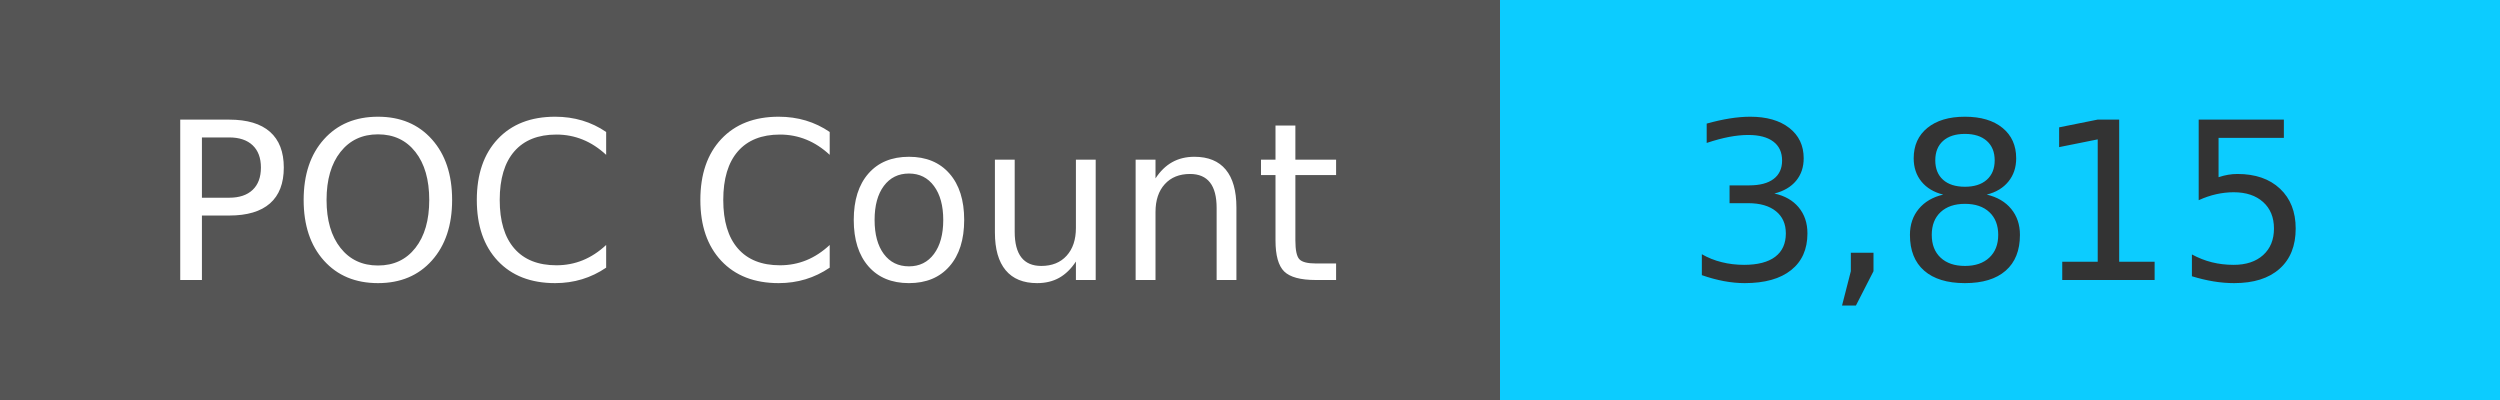
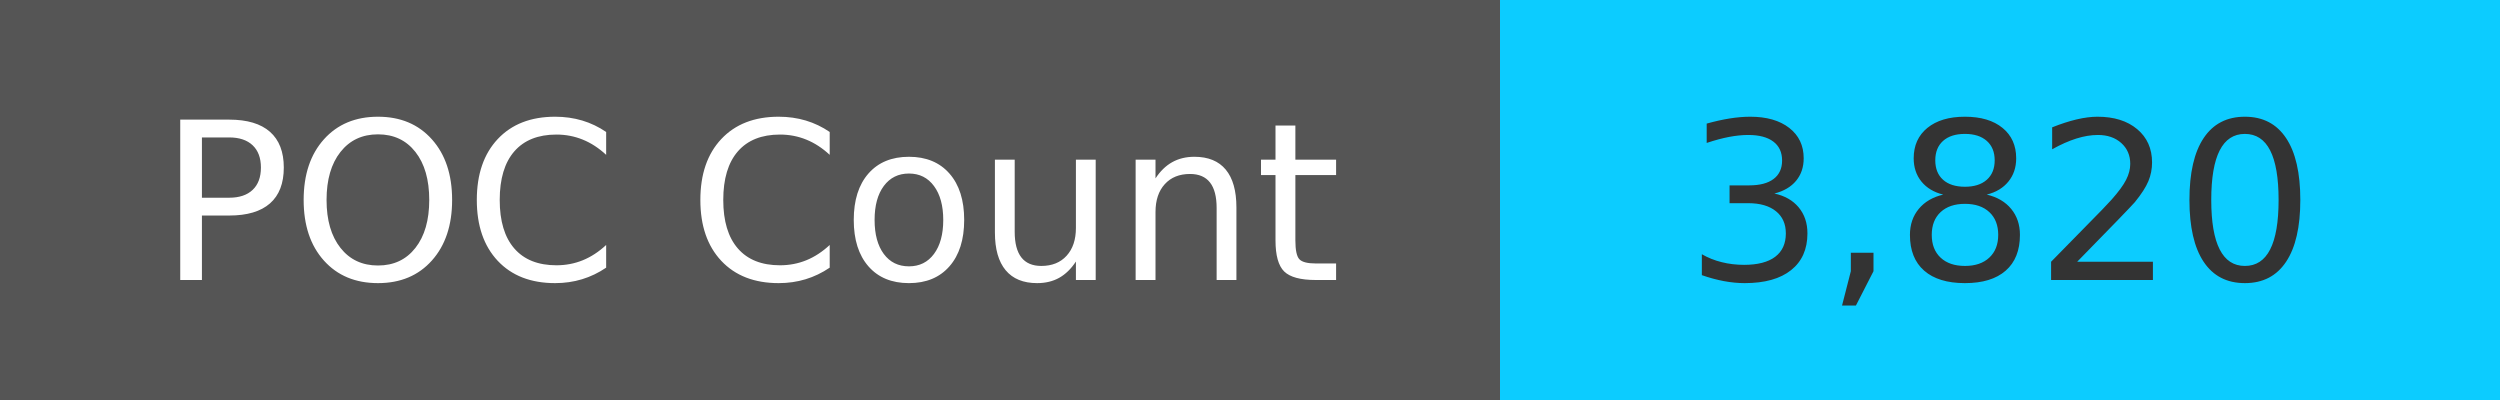
<svg xmlns="http://www.w3.org/2000/svg" width="125" height="20" role="img">
  <linearGradient id="s" x2="0" y2="100%">
    <stop offset="0" stop-color="#bbb" stop-opacity=".1" />
    <stop offset="1" stop-opacity=".1" />
  </linearGradient>
  <g>
    <rect width="75" height="20" fill="#555" />
    <rect x="75" width="267" height="20" fill="#0cccff" />
  </g>
  <g fill="#fff" text-anchor="middle" font-family="Verdana,Geneva,DejaVu Sans,sans-serif" text-rendering="geometricPrecision" font-size="110">
    <text x="375" y="140" transform="scale(.1)" fill="#fff">
            POC Count
        </text>
    <text x="1000" y="140" transform="scale(.1)" fill="#333">
-             3,815
+             3,820
        </text>
  </g>
</svg>
